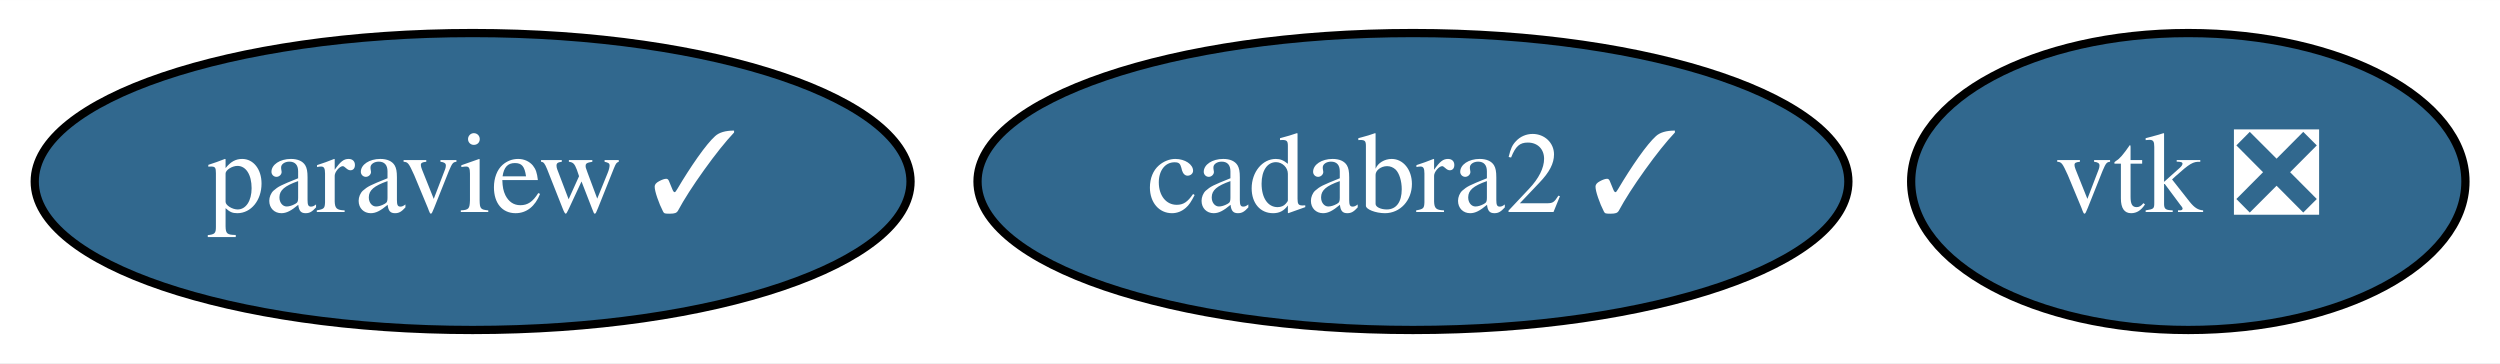
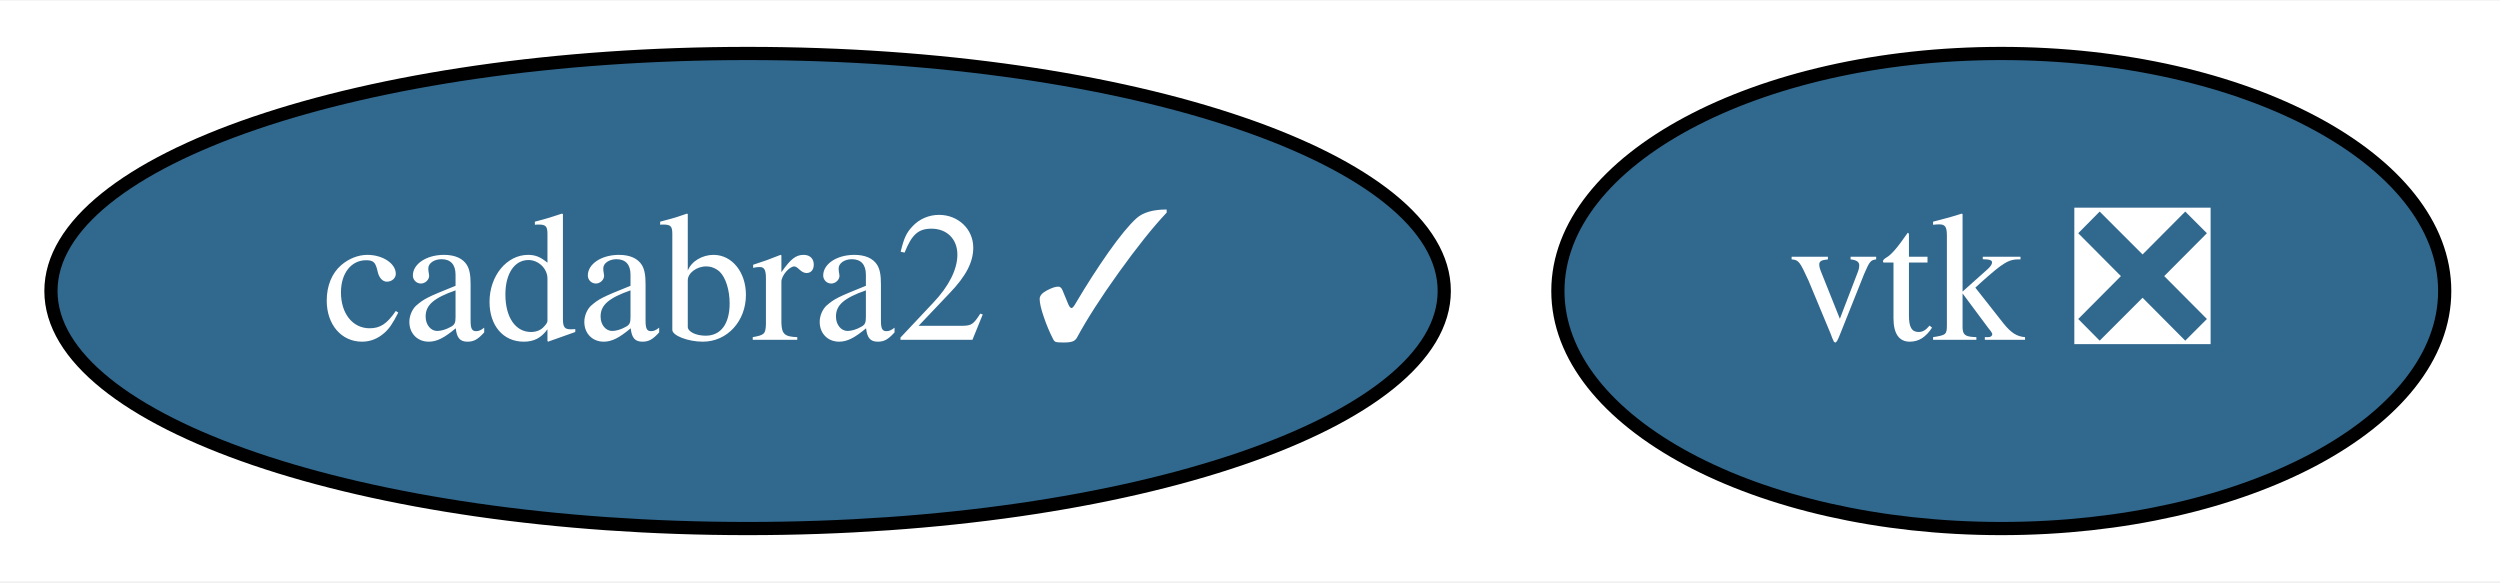
- <svg xmlns="http://www.w3.org/2000/svg" xmlns:xlink="http://www.w3.org/1999/xlink" width="303pt" height="44pt" viewBox="0.00 0.00 303.09 44.00">
+ <svg xmlns="http://www.w3.org/2000/svg" xmlns:xlink="http://www.w3.org/1999/xlink" width="189pt" height="44pt" viewBox="0.00 0.00 189.44 44.00">
  <g id="graph0" class="graph" transform="scale(1 1) rotate(0) translate(4 40)">
-     <polygon fill="white" stroke="transparent" points="-4,4 -4,-40 299.09,-40 299.09,4 -4,4" />
+     <polygon fill="white" stroke="transparent" points="-4,4 -4,-40 185.44,-40 185.44,4 -4,4" />
    <g id="node1" class="node">
      <g id="a_node1">
-         <a xlink:href="https://github.com/conda-forge/paraview-feedstock/pull/115" xlink:title="paraview ✓">
-           <ellipse fill="#31688e" stroke="black" cx="53.3" cy="-18" rx="53.09" ry="18" />
-           <text text-anchor="middle" x="53.3" y="-14.3" font-family="Times,serif" font-size="14.00" fill="white">paraview ✓</text>
+         <a xlink:href="https://github.com/conda-forge/vtk-feedstock/pull/159" xlink:title="vtk ❎">
+           <ellipse fill="#31688e" stroke="black" cx="147.65" cy="-18" rx="33.6" ry="18" />
+           <text text-anchor="middle" x="147.65" y="-14.3" font-family="Times,serif" font-size="14.00" fill="white">vtk ❎</text>
        </a>
      </g>
    </g>
    <g id="node2" class="node">
      <g id="a_node2">
-         <a xlink:href="https://github.com/conda-forge/vtk-feedstock/pull/159" xlink:title="vtk ❎">
-           <ellipse fill="#31688e" stroke="black" cx="261.3" cy="-18" rx="33.6" ry="18" />
-           <text text-anchor="middle" x="261.3" y="-14.3" font-family="Times,serif" font-size="14.00" fill="white">vtk ❎</text>
-         </a>
-       </g>
-     </g>
-     <g id="node3" class="node">
-       <g id="a_node3">
        <a xlink:href="https://github.com/conda-forge/cadabra2-feedstock/pull/26" xlink:title="cadabra2 ✓">
-           <ellipse fill="#31688e" stroke="black" cx="167.3" cy="-18" rx="52.79" ry="18" />
-           <text text-anchor="middle" x="167.3" y="-14.3" font-family="Times,serif" font-size="14.00" fill="white">cadabra2 ✓</text>
+           <ellipse fill="#31688e" stroke="black" cx="52.65" cy="-18" rx="52.79" ry="18" />
+           <text text-anchor="middle" x="52.65" y="-14.3" font-family="Times,serif" font-size="14.00" fill="white">cadabra2 ✓</text>
        </a>
      </g>
    </g>
  </g>
</svg>
